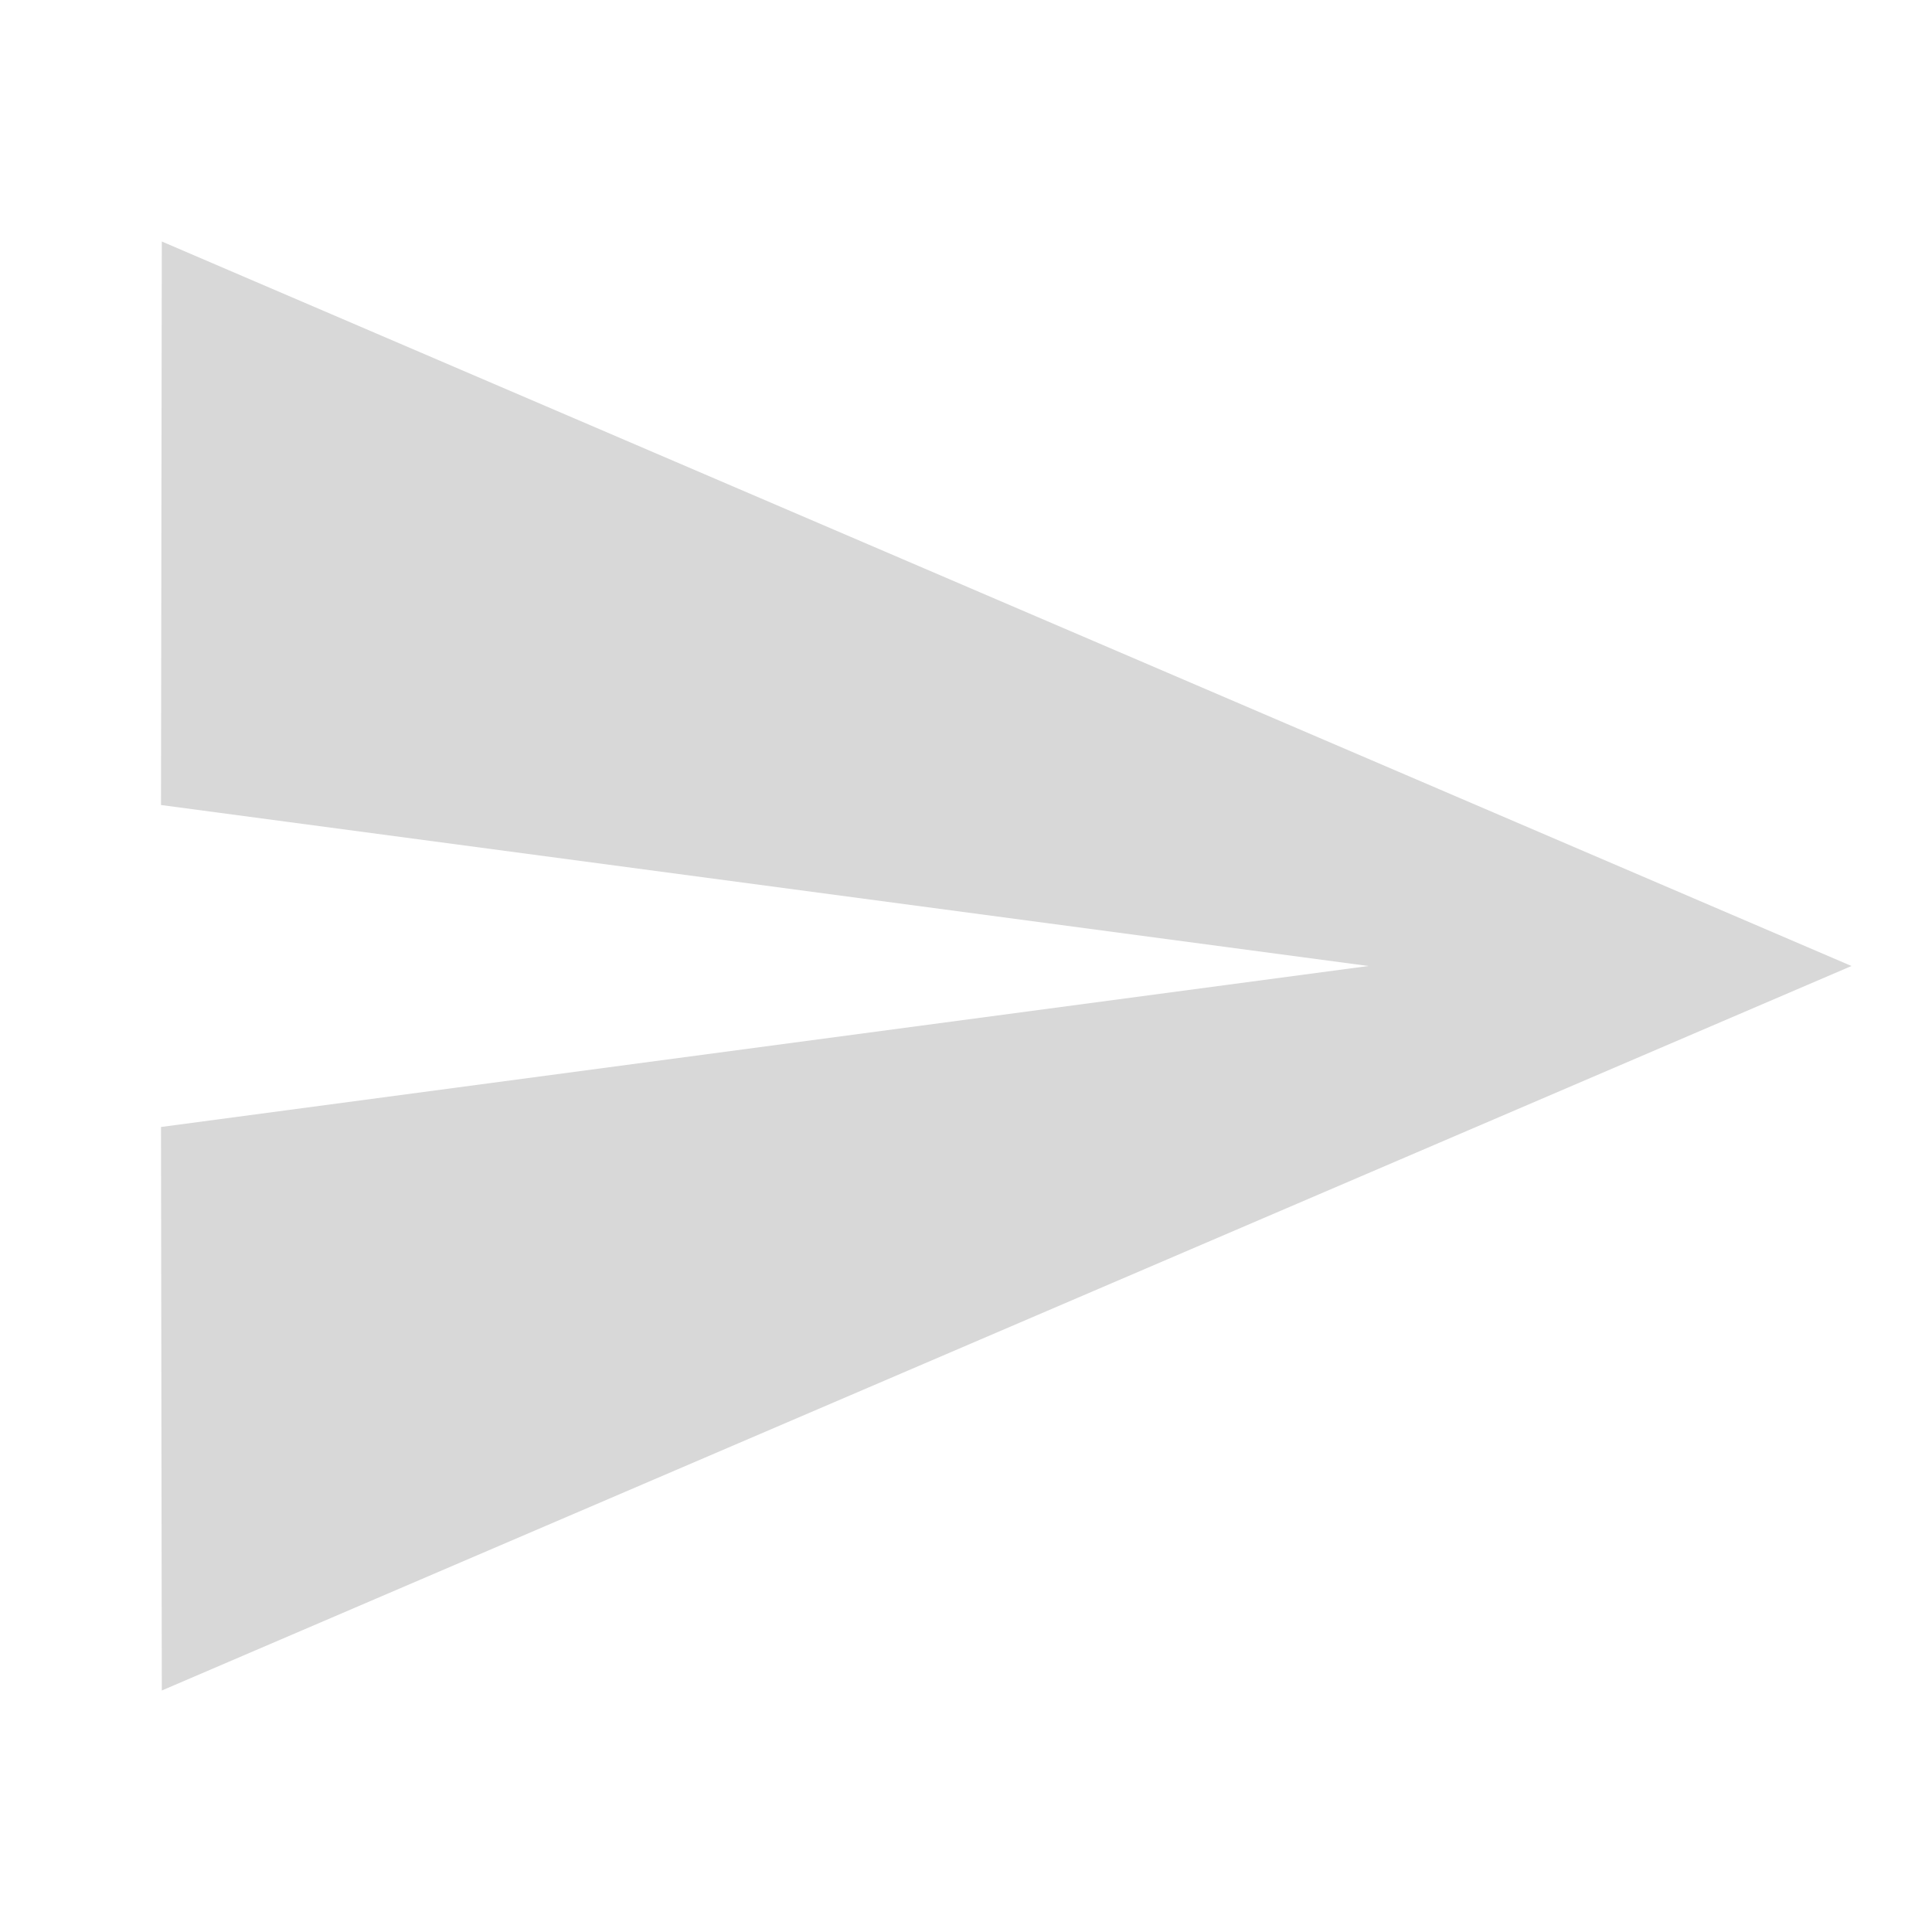
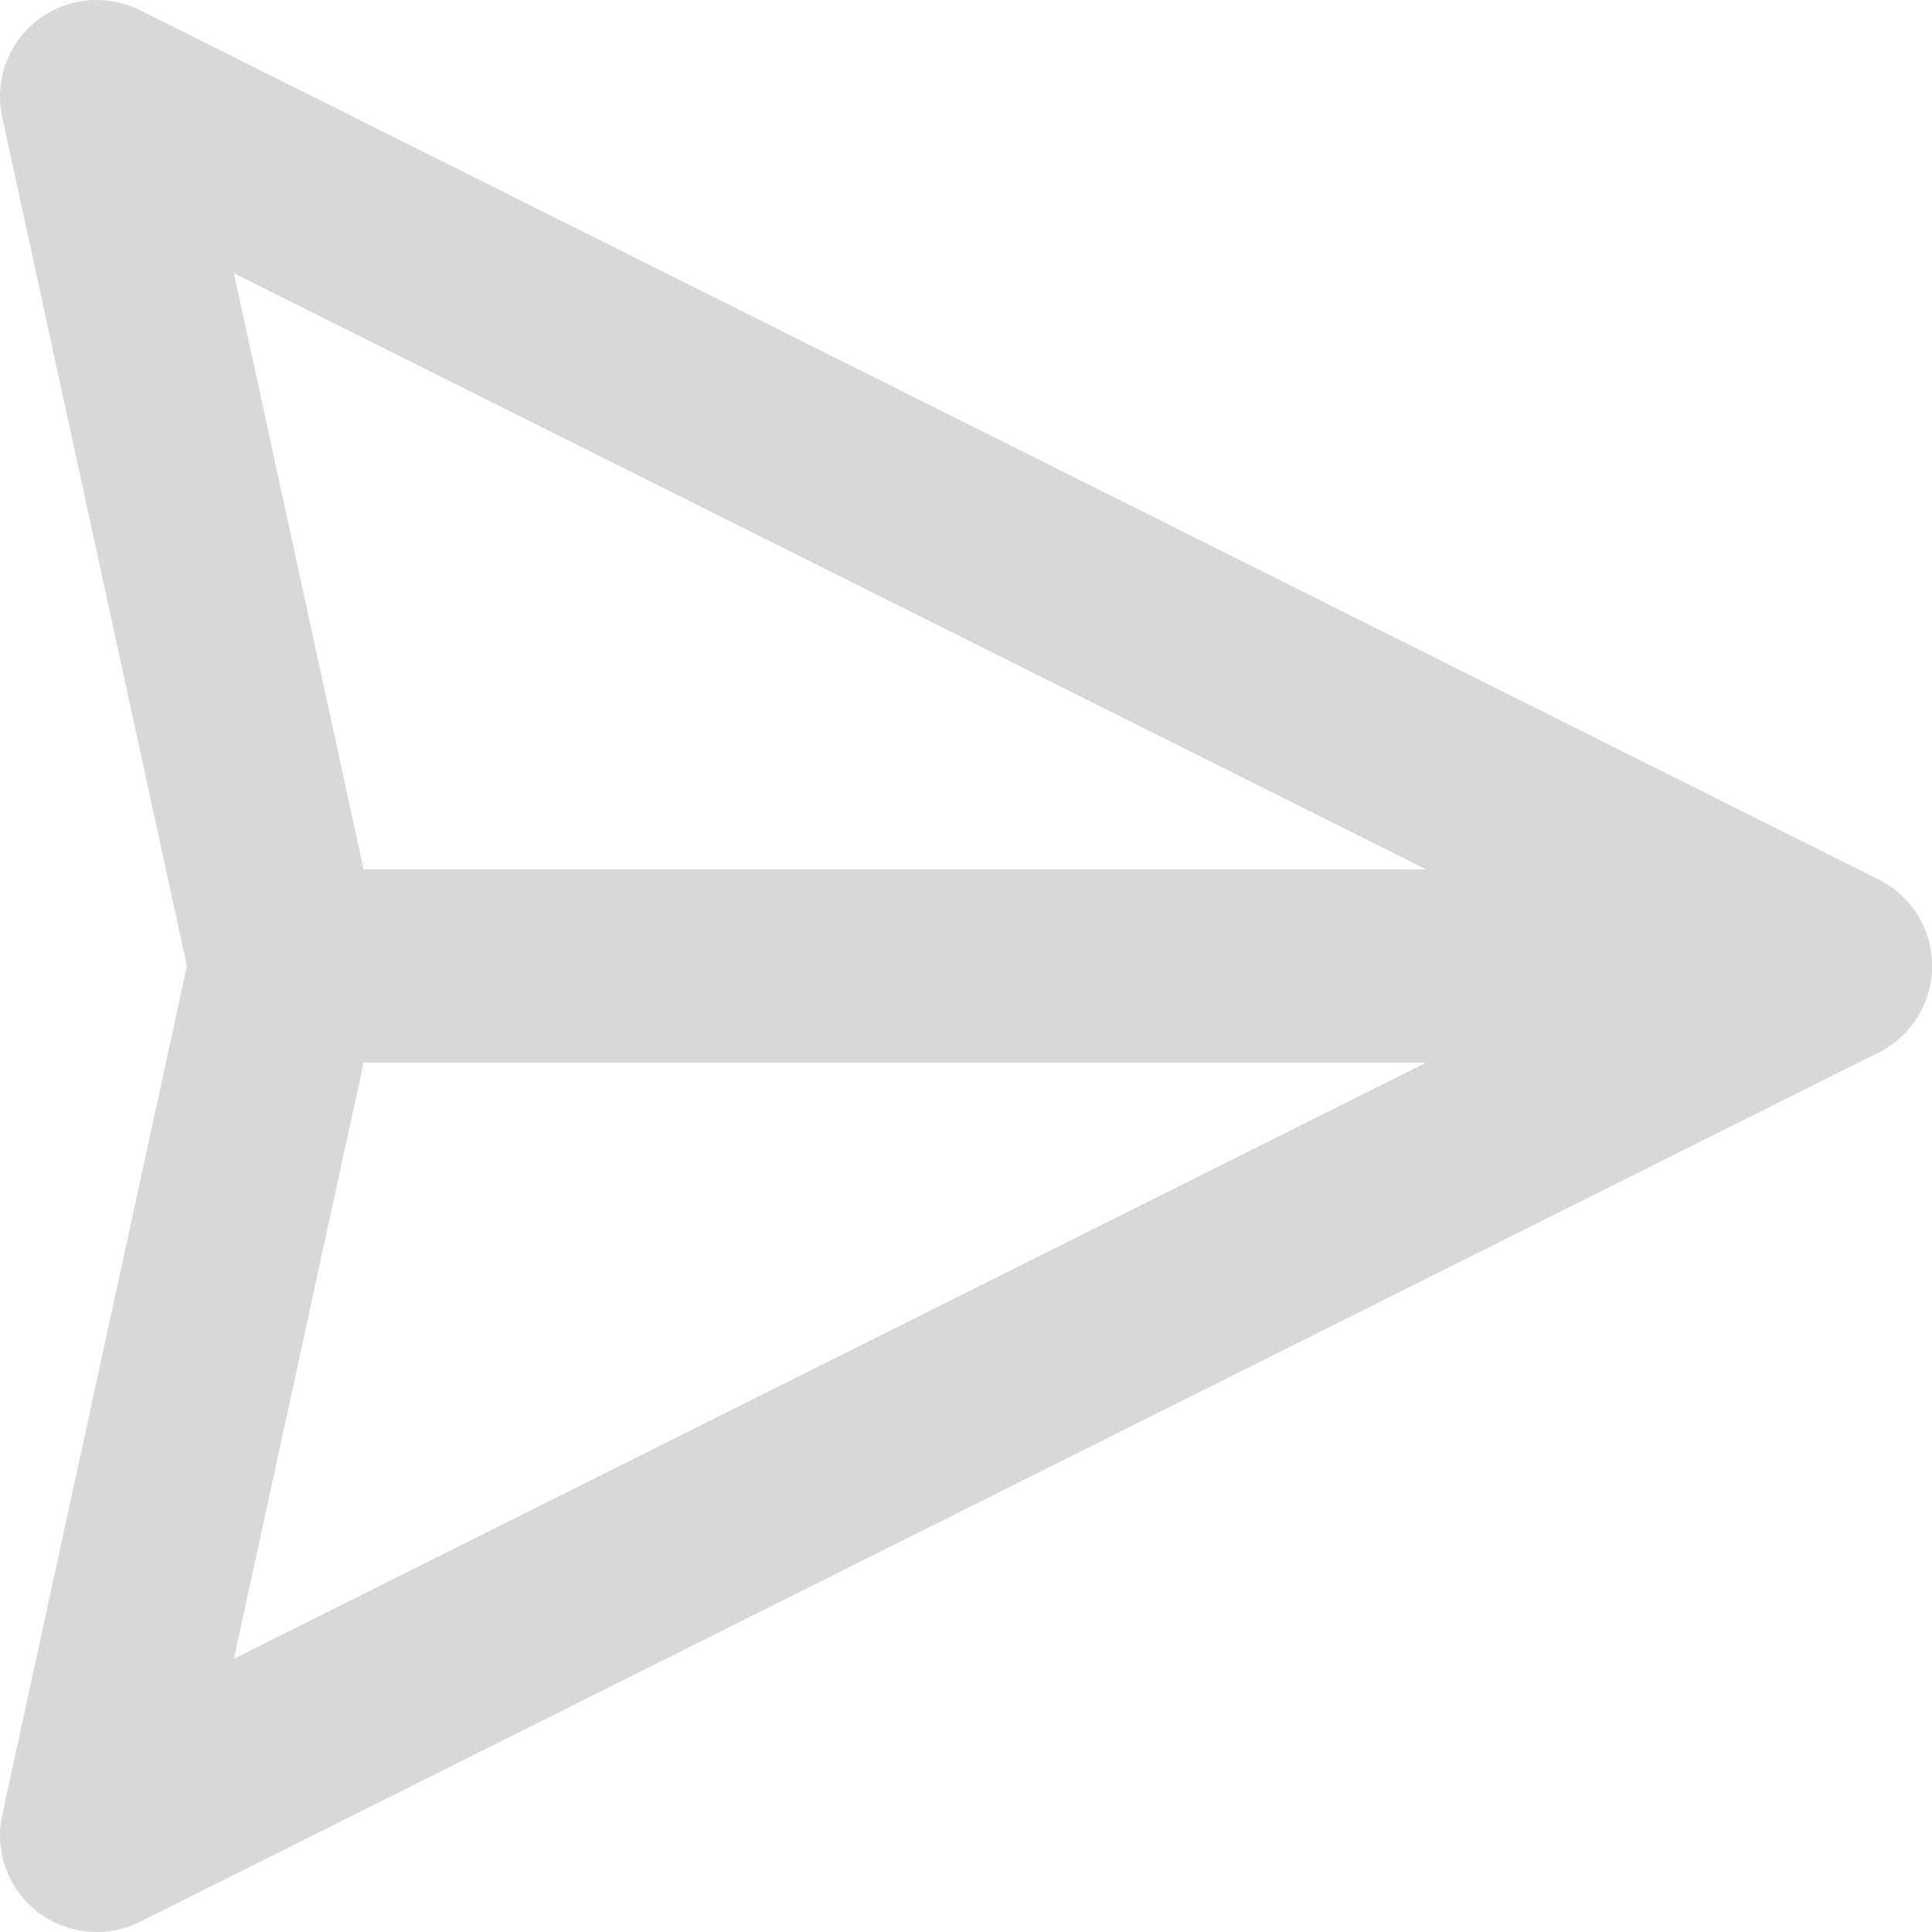
- <svg xmlns="http://www.w3.org/2000/svg" width="24" height="24" viewBox="0 0 24 24" fill="#d8d8d8">
-   <path d="M2.01 21 23 12 2.01 3 2 10l15 2-15 2z" />
+ <svg xmlns="http://www.w3.org/2000/svg" width="24" height="24" viewBox="0 0 24 24" fill="none" stroke="#d8d8d8" stroke-width="2.4" stroke-linecap="round" stroke-linejoin="round">
+   <path d="M1.2 1.2 22.8 12 1.2 22.8 3.55 12z" />
+   <path d="M3.55 12H22.8" />
</svg>
